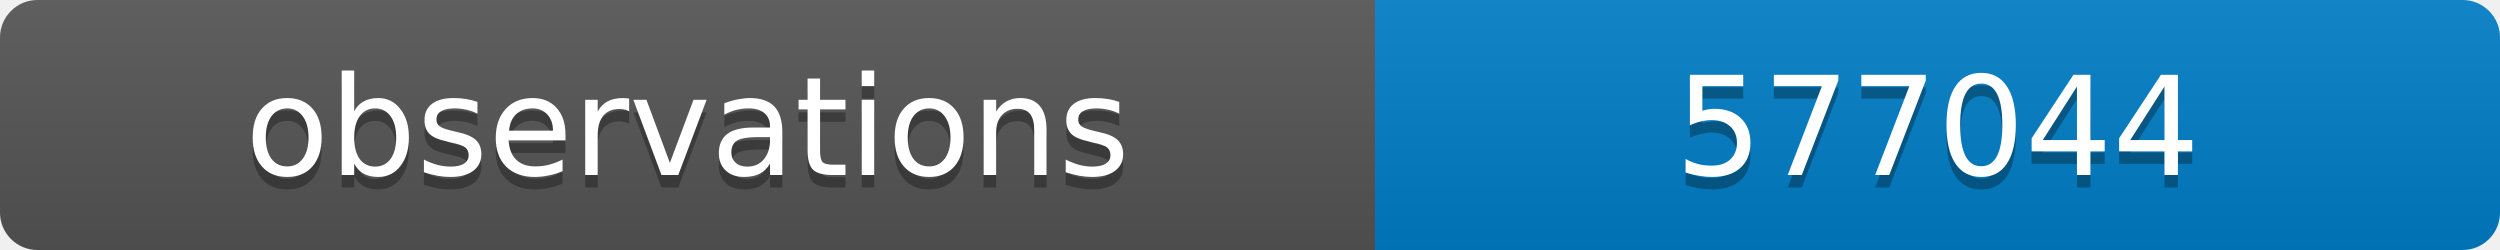
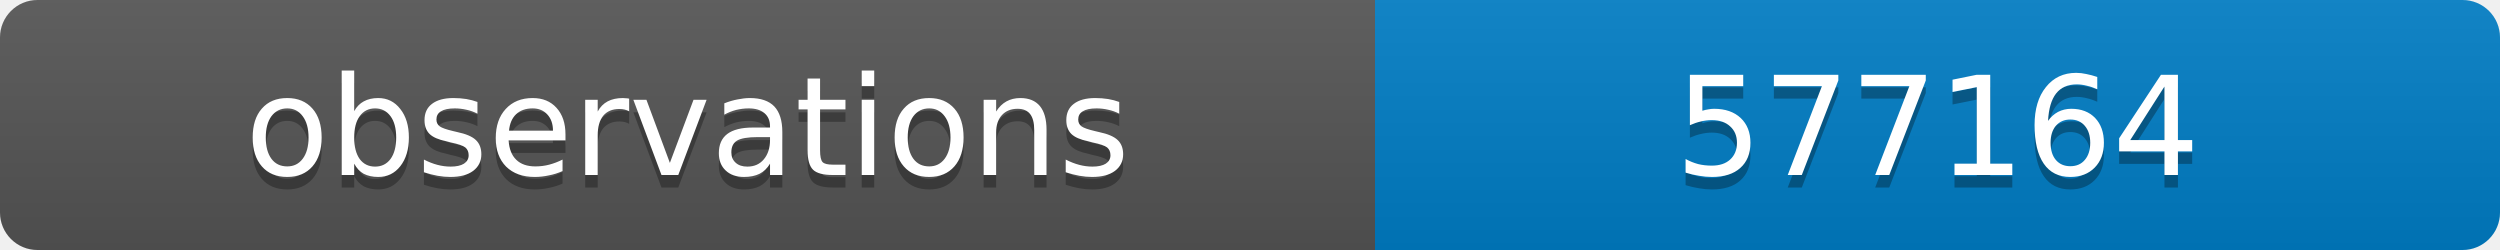
<svg xmlns="http://www.w3.org/2000/svg" width="200" height="20">
  <linearGradient id="b" x2="0" y2="100%">
    <stop offset="0" stop-color="#bbb" stop-opacity=".1" />
    <stop offset="1" stop-opacity=".1" />
  </linearGradient>
  <clipPath id="a">
    <rect width="200" height="20" rx="3" fill="#fff" />
  </clipPath>
  <g clip-path="url(#a)">
    <path fill="#555" d="M0 0h110v20H0z" />
    <path fill="#007ec6" d="M110 0h90v20H110z" />
    <path fill="url(#b)" d="M0 0h200v20H0z" />
  </g>
  <g fill="#fff" text-anchor="middle" font-family="DejaVu Sans,Verdana,Geneva,sans-serif" font-size="11">
    <text x="55" y="15" fill="#010101" fill-opacity=".3">observations</text>
    <text x="55" y="14">observations</text>
-     <text x="155" y="15" fill="#010101" fill-opacity=".3">577044</text>
-     <text x="155" y="14">577044</text>
+     <text x="155" y="15" fill="#010101" fill-opacity=".3">577164</text>
+     <text x="155" y="14">577164</text>
  </g>
</svg>
